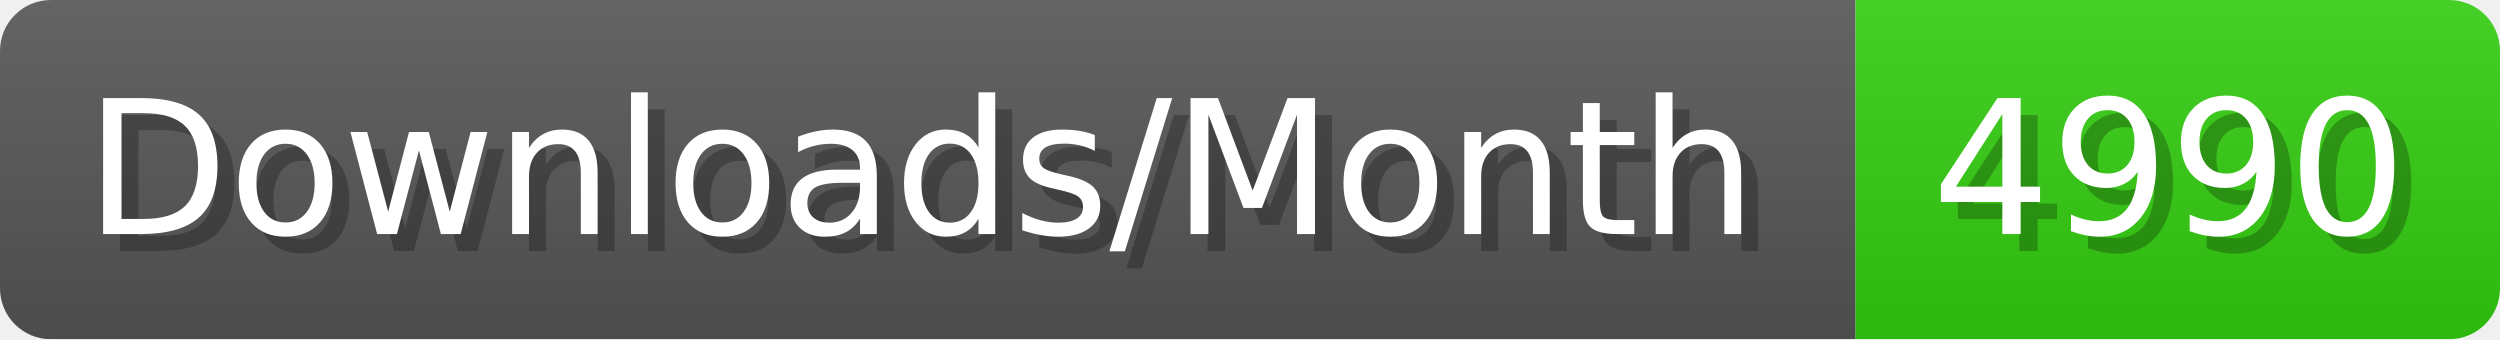
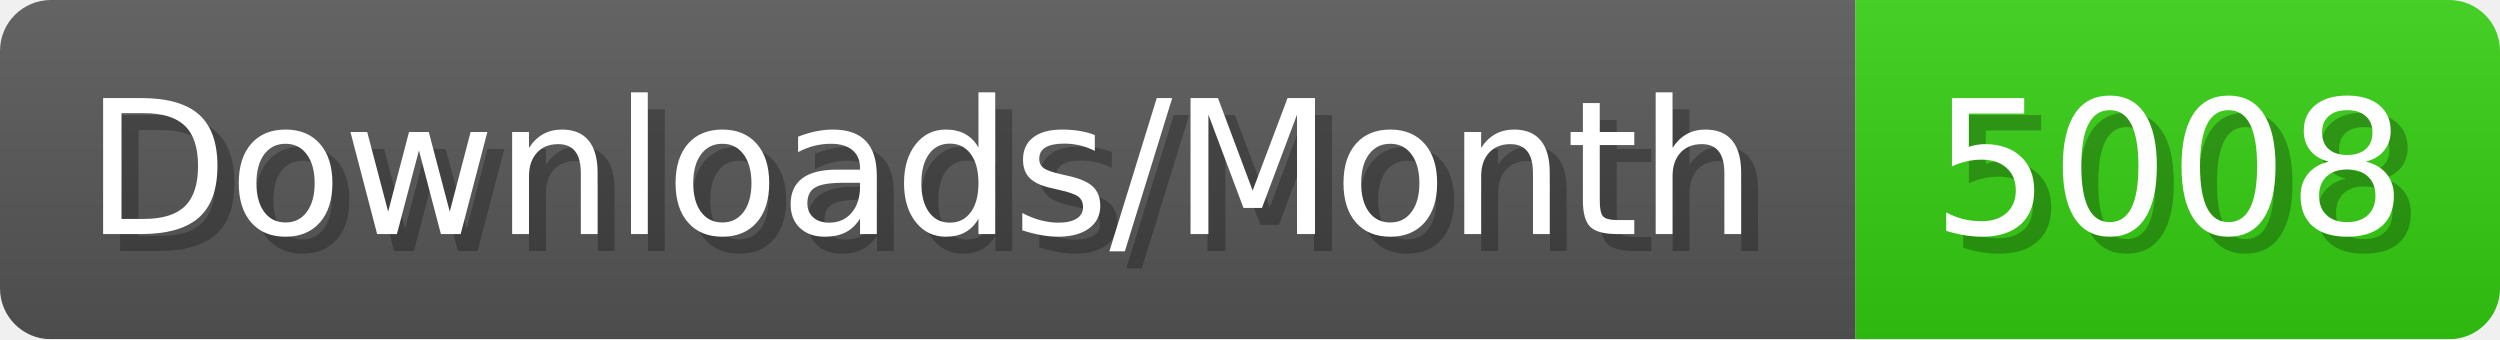
- <svg xmlns="http://www.w3.org/2000/svg" width="147.4" height="20" viewBox="0 0 1474 200" role="img" aria-label="Downloads/Month: 4990">
+ <svg xmlns="http://www.w3.org/2000/svg" width="147.4" height="20" viewBox="0 0 1474 200" role="img" aria-label="Downloads/Month: 5008">
  <linearGradient id="YlXUI" x2="0" y2="100%">
    <stop offset="0" stop-opacity=".1" stop-color="#EEE" />
    <stop offset="1" stop-opacity=".1" />
  </linearGradient>
  <mask id="JHhop">
    <rect width="1474" height="200" rx="30" fill="#FFF" />
  </mask>
  <g mask="url(#JHhop)">
    <rect width="1094" height="200" fill="#555" />
    <rect width="380" height="200" fill="#3C1" x="1094" />
    <rect width="1474" height="200" fill="url(#YlXUI)" />
  </g>
  <g aria-hidden="true" fill="#fff" text-anchor="start" font-family="Verdana,DejaVu Sans,sans-serif" font-size="110">
    <text x="60" y="148" textLength="994" fill="#000" opacity="0.25">Downloads/Month</text>
    <text x="50" y="138" textLength="994">Downloads/Month</text>
-     <text x="1149" y="148" textLength="280" fill="#000" opacity="0.25">4990</text>
-     <text x="1139" y="138" textLength="280">4990</text>
+     <text x="1149" y="148" textLength="280" fill="#000" opacity="0.25">5008</text>
+     <text x="1139" y="138" textLength="280">5008</text>
  </g>
</svg>
